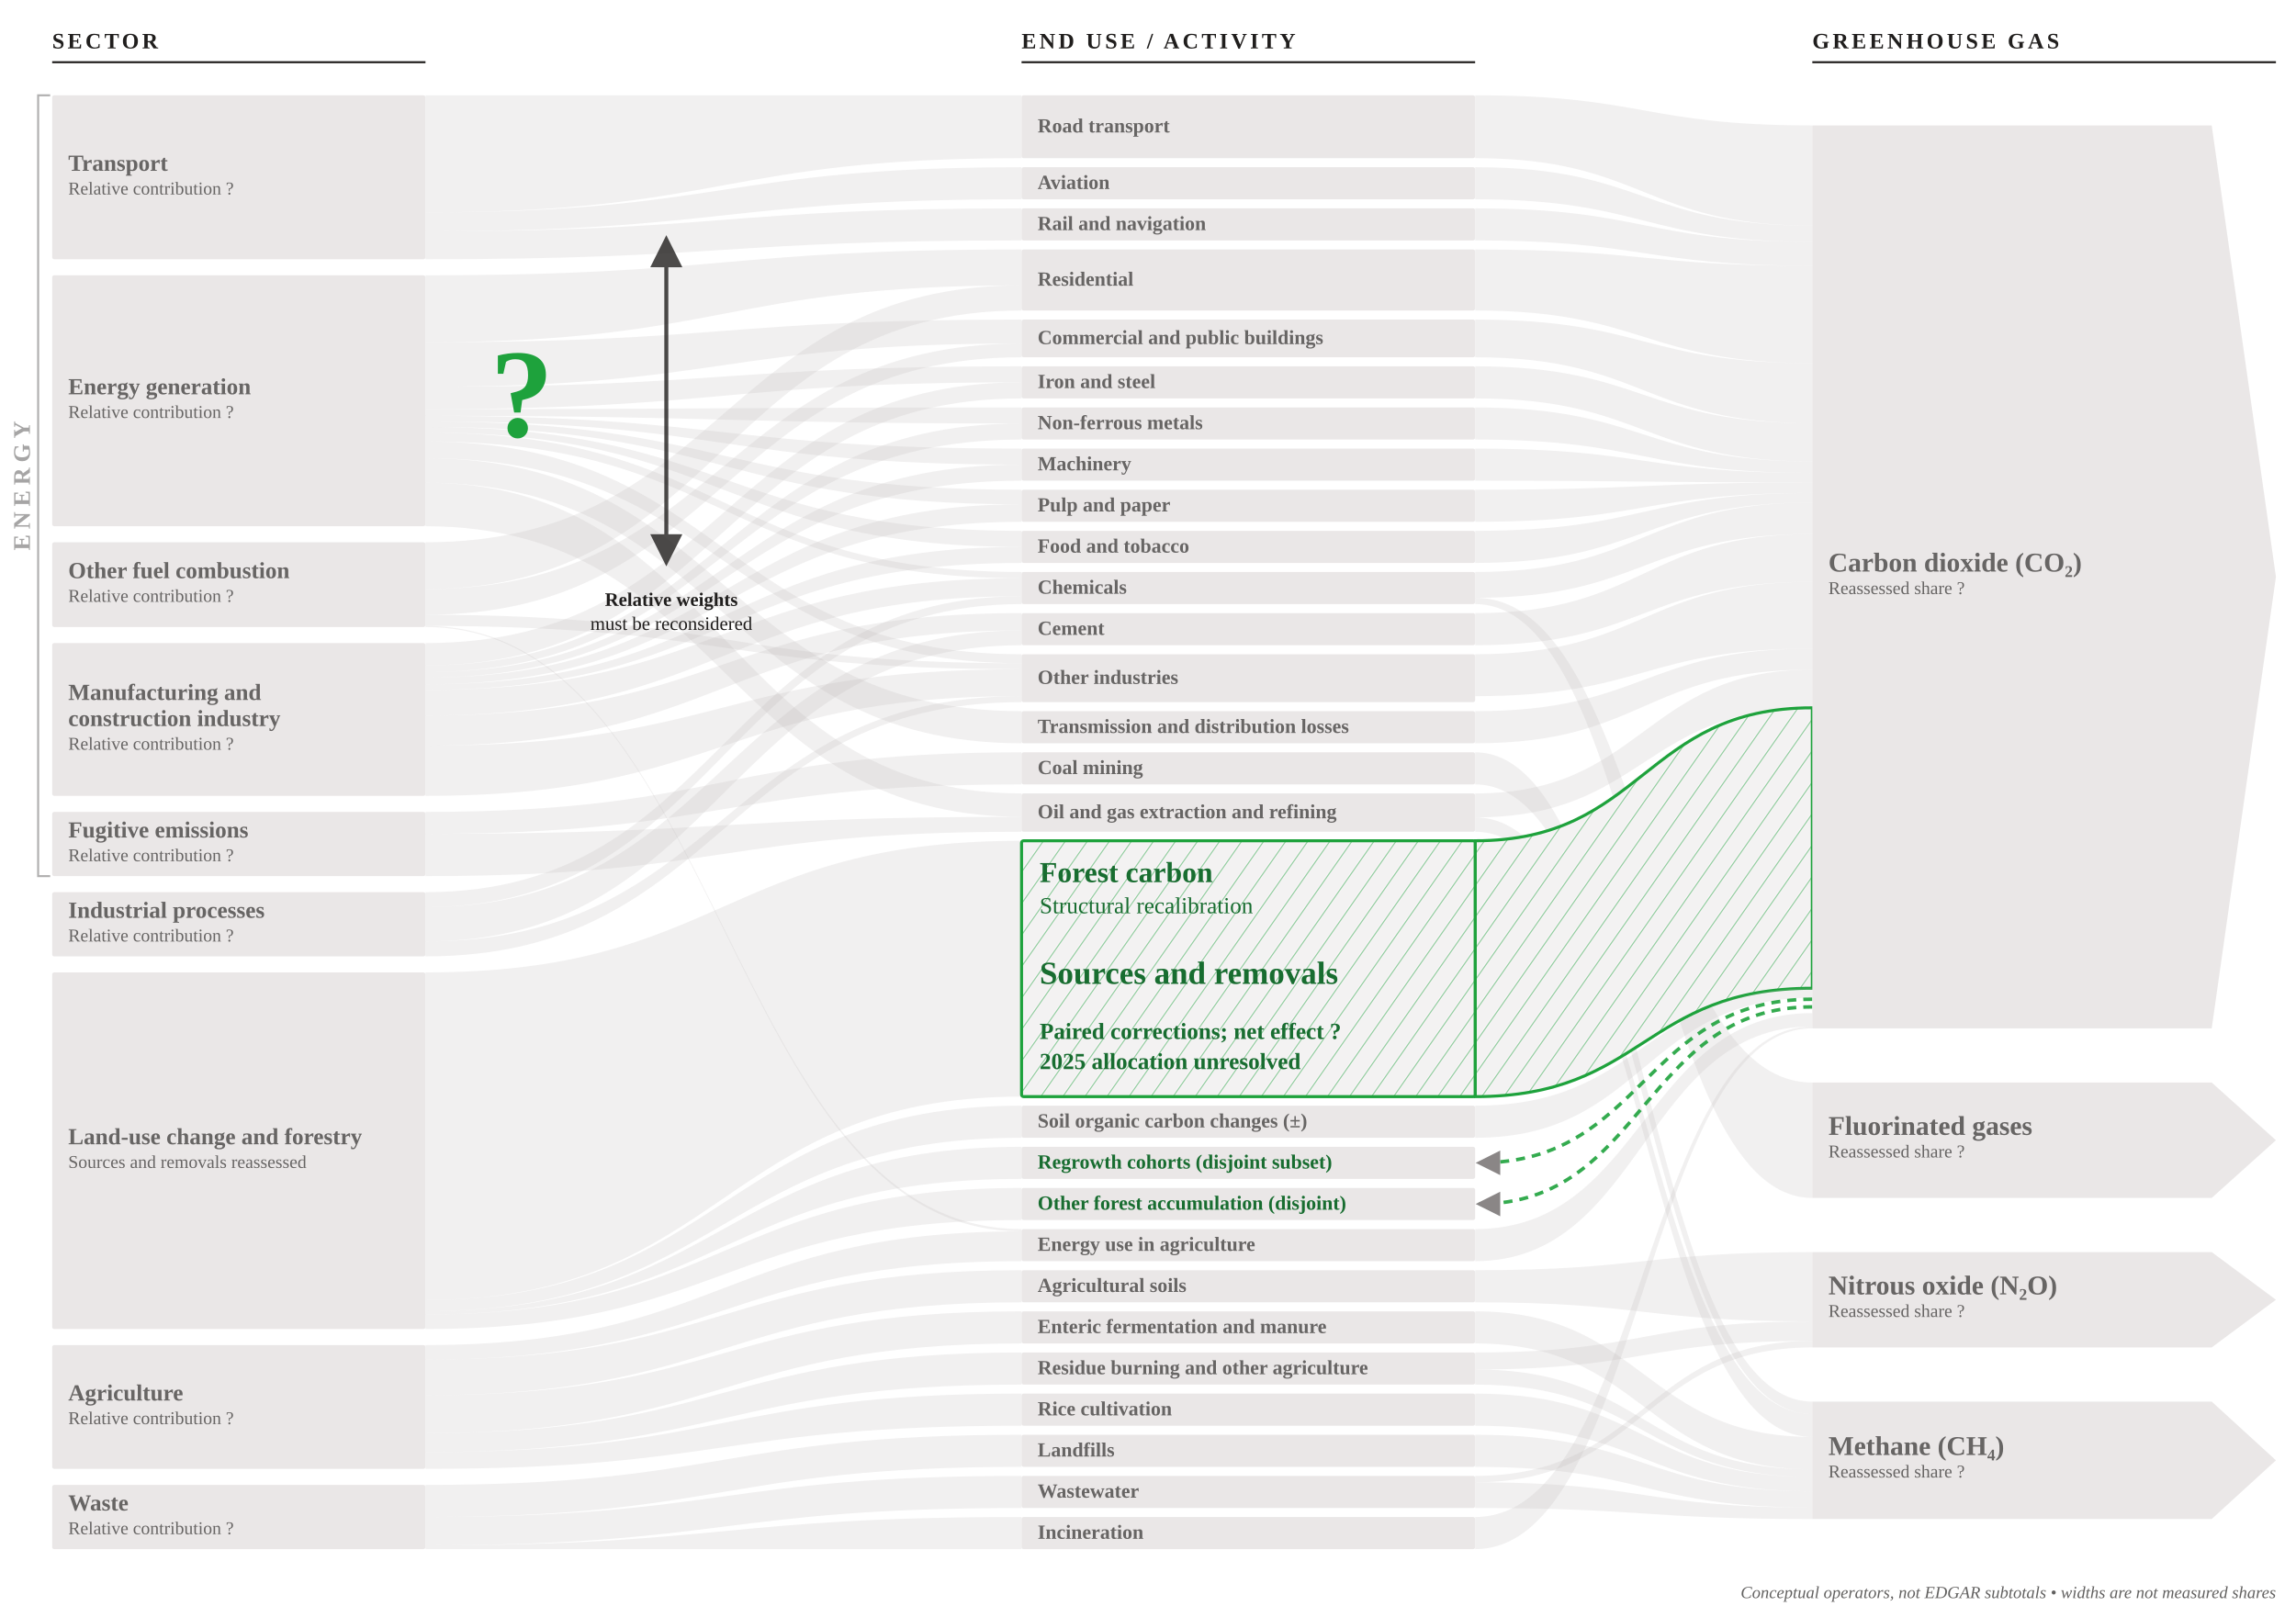
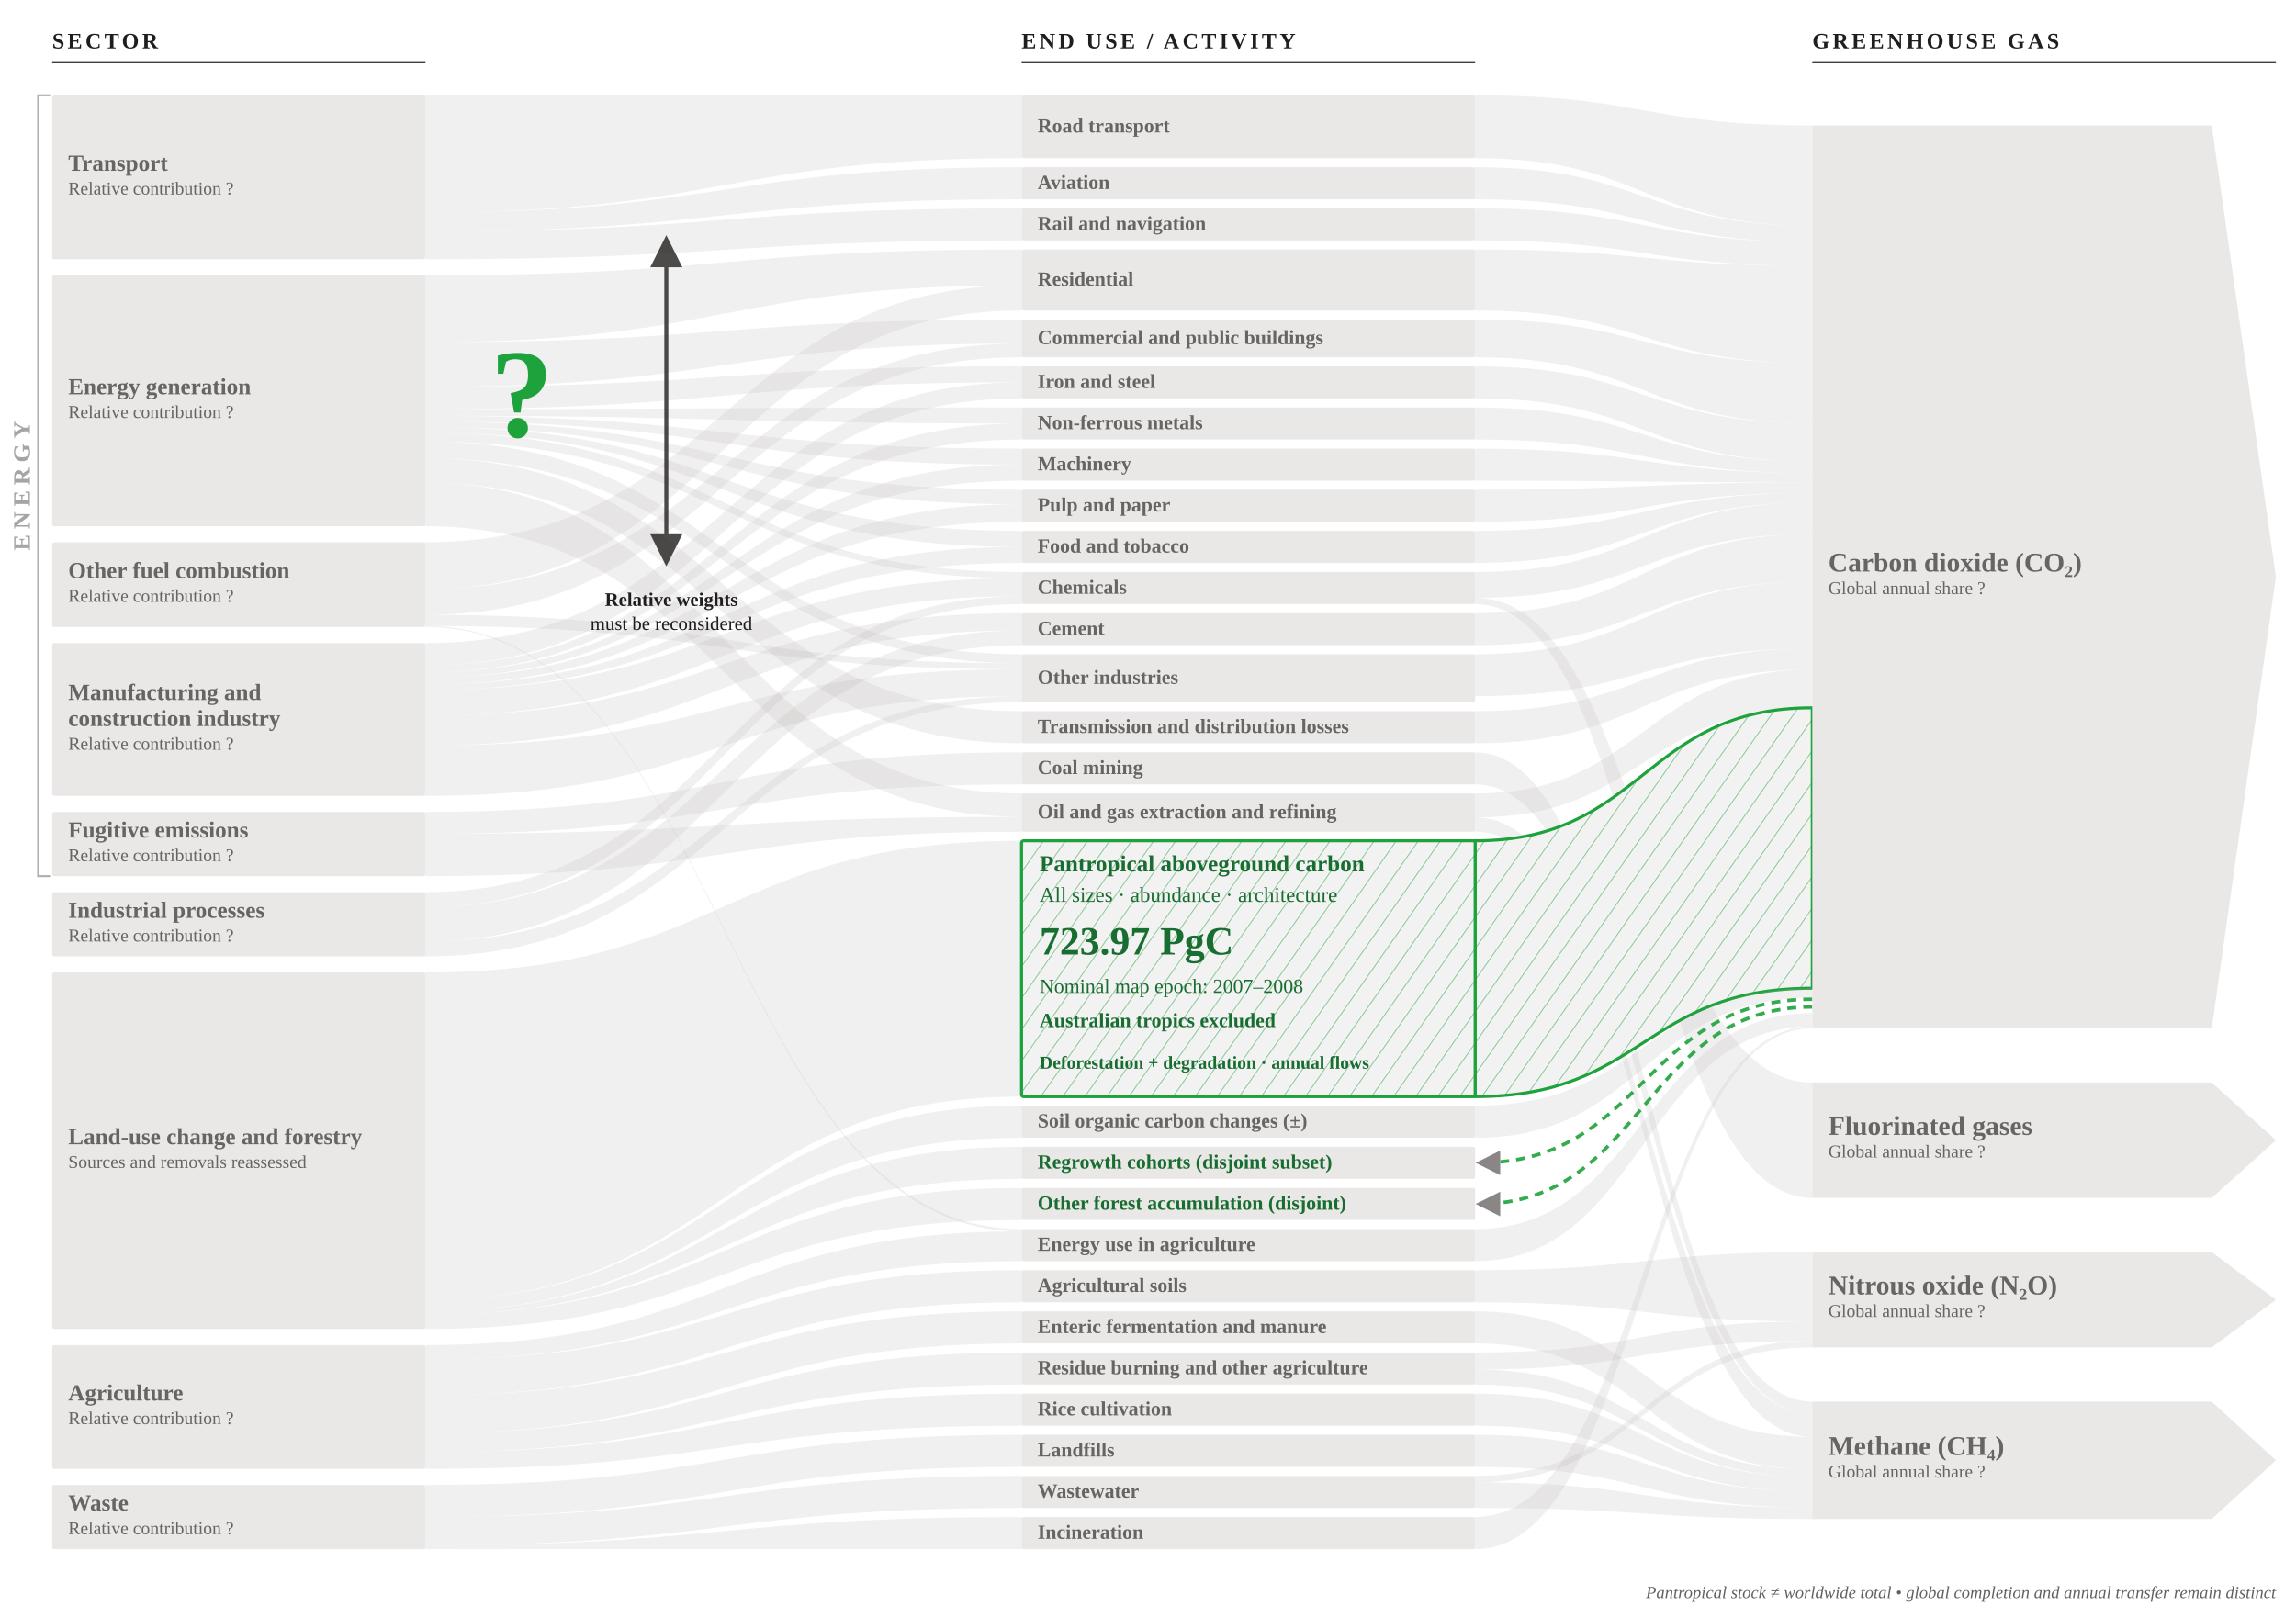
- <svg xmlns="http://www.w3.org/2000/svg" viewBox="0 0 2288 1600" width="100%" role="img" aria-labelledby="title-review desc-review" style="display:block;font-family:Source Serif 4,Georgia,Liberation Serif,serif">
+ <svg xmlns="http://www.w3.org/2000/svg" aria-labelledby="title-review desc-review" role="img" style="display:block;font-family:Source Serif 4,Georgia,Liberation Serif,serif" viewBox="0 0 2288 1600" width="100%">
  <defs>
-     <pattern id="unresolved-forest-hatch" patternUnits="userSpaceOnUse" width="18" height="18" patternTransform="rotate(35)">
-       <rect width="18" height="18" fill="#f3f2f2" />
-       <line x1="0" y1="0" x2="0" y2="18" stroke="#1ea23c" stroke-width="2" stroke-opacity=".45" />
+     <pattern height="18" id="unresolved-forest-hatch" patternTransform="rotate(35)" patternUnits="userSpaceOnUse" width="18">
+       <rect fill="#f3f2f2" height="18" width="18" />
+       <line stroke="#1ea23c" stroke-opacity=".45" stroke-width="2" x1="0" x2="0" y1="0" y2="18" />
    </pattern>
  </defs>
  <defs>
-     <marker id="arrow-review" markerWidth="8" markerHeight="8" refX="6" refY="4" orient="auto-start-reverse">
+     <marker id="arrow-review" markerHeight="8" markerWidth="8" orient="auto-start-reverse" refX="6" refY="4">
      <path d="M0,0 L8,4 L0,8 Z" fill="#201e1d" />
    </marker>
-     <marker id="sink-review" markerWidth="7" markerHeight="7" refX="6" refY="3.5" orient="auto">
+     <marker id="sink-review" markerHeight="7" markerWidth="7" orient="auto" refX="6" refY="3.5">
      <path d="M0,0 L7,3.5 L0,7 Z" fill="#7d7979" />
    </marker>
  </defs>
  <path d="M424,95.000 C721.0,95.000 721.0,95.000 1018,95.000 L1018,157.645 C721.0,157.645 721.0,211.707 424,211.707 Z" fill="#bab6b6" fill-opacity="0.2" />
  <path d="M424,211.707 C721.0,211.707 721.0,166.645 1018,166.645 L1018,198.645 C721.0,198.645 721.0,230.602 424,230.602 Z" fill="#bab6b6" fill-opacity="0.2" />
  <path d="M424,230.602 C721.0,230.602 721.0,207.645 1018,207.645 L1018,239.645 C721.0,239.645 721.0,258.390 424,258.390 Z" fill="#bab6b6" fill-opacity="0.2" />
  <path d="M424,274.390 C721.0,274.390 721.0,248.645 1018,248.645 L1018,284.442 C721.0,284.442 721.0,341.079 424,341.079 Z" fill="#bab6b6" fill-opacity="0.2" />
  <path d="M424,341.079 C721.0,341.079 721.0,318.500 1018,318.500 L1018,342.365 C721.0,342.365 721.0,385.539 424,385.539 Z" fill="#bab6b6" fill-opacity="0.2" />
  <path d="M424,385.539 C721.0,385.539 721.0,365.087 1018,365.087 L1018,381.087 C721.0,381.087 721.0,407.769 424,407.769 Z" fill="#bab6b6" fill-opacity="0.2" />
  <path d="M424,407.769 C721.0,407.769 721.0,406.087 1018,406.087 L1018,422.087 C721.0,422.087 721.0,414.438 424,414.438 Z" fill="#bab6b6" fill-opacity="0.2" />
  <path d="M424,414.438 C721.0,414.438 721.0,447.087 1018,447.087 L1018,463.087 C721.0,463.087 721.0,419.995 424,419.995 Z" fill="#bab6b6" fill-opacity="0.2" />
  <path d="M424,419.995 C721.0,419.995 721.0,488.087 1018,488.087 L1018,502.632 C721.0,502.632 721.0,425.553 424,425.553 Z" fill="#bab6b6" fill-opacity="0.2" />
  <path d="M424,425.553 C721.0,425.553 721.0,529.087 1018,529.087 L1018,545.087 C721.0,545.087 721.0,431.110 424,431.110 Z" fill="#bab6b6" fill-opacity="0.2" />
  <path d="M424,431.110 C721.0,431.110 721.0,570.087 1018,570.087 L1018,576.331 C721.0,576.331 721.0,440.002 424,440.002 Z" fill="#bab6b6" fill-opacity="0.2" />
  <path d="M424,440.002 C721.0,440.002 721.0,652.087 1018,652.087 L1018,661.036 C721.0,661.036 721.0,456.675 424,456.675 Z" fill="#bab6b6" fill-opacity="0.2" />
  <path d="M424,456.675 C721.0,456.675 721.0,708.816 1018,708.816 L1018,740.816 C721.0,740.816 721.0,481.127 424,481.127 Z" fill="#bab6b6" fill-opacity="0.2" />
  <path d="M424,481.127 C721.0,481.127 721.0,790.816 1018,790.816 L1018,814.085 C721.0,814.085 721.0,524.476 424,524.476 Z" fill="#bab6b6" fill-opacity="0.2" />
  <path d="M424,540.476 C721.0,540.476 721.0,284.442 1018,284.442 L1018,309.500 C721.0,309.500 721.0,587.159 424,587.159 Z" fill="#bab6b6" fill-opacity="0.2" />
  <path d="M424,587.159 C721.0,587.159 721.0,342.365 1018,342.365 L1018,356.087 C721.0,356.087 721.0,612.723 424,612.723 Z" fill="#bab6b6" fill-opacity="0.2" />
  <path d="M424,612.723 C721.0,612.723 721.0,661.036 1018,661.036 L1018,667.002 C721.0,667.002 721.0,623.838 424,623.838 Z" fill="#bab6b6" fill-opacity="0.2" />
  <path d="M424,623.838 C721.0,623.838 721.0,1225.000 1018,1225.000 L1018,1227.286 C721.0,1227.286 721.0,624.949 424,624.949 Z" fill="#bab6b6" fill-opacity="0.2" />
  <path d="M424,640.949 C721.0,640.949 721.0,381.087 1018,381.087 L1018,397.087 C721.0,397.087 721.0,663.179 424,663.179 Z" fill="#bab6b6" fill-opacity="0.2" />
  <path d="M424,663.179 C721.0,663.179 721.0,422.087 1018,422.087 L1018,438.087 C721.0,438.087 721.0,669.848 424,669.848 Z" fill="#bab6b6" fill-opacity="0.2" />
  <path d="M424,669.848 C721.0,669.848 721.0,463.087 1018,463.087 L1018,479.087 C721.0,479.087 721.0,675.406 424,675.406 Z" fill="#bab6b6" fill-opacity="0.2" />
  <path d="M424,675.406 C721.0,675.406 721.0,502.632 1018,502.632 L1018,520.087 C721.0,520.087 721.0,682.075 424,682.075 Z" fill="#bab6b6" fill-opacity="0.2" />
  <path d="M424,682.075 C721.0,682.075 721.0,545.087 1018,545.087 L1018,561.087 C721.0,561.087 721.0,687.632 424,687.632 Z" fill="#bab6b6" fill-opacity="0.2" />
  <path d="M424,687.632 C721.0,687.632 721.0,576.331 1018,576.331 L1018,594.282 C721.0,594.282 721.0,713.196 424,713.196 Z" fill="#bab6b6" fill-opacity="0.2" />
  <path d="M424,713.196 C721.0,713.196 721.0,611.087 1018,611.087 L1018,628.367 C721.0,628.367 721.0,743.207 424,743.207 Z" fill="#bab6b6" fill-opacity="0.2" />
  <path d="M424,743.207 C721.0,743.207 721.0,667.002 1018,667.002 L1018,693.850 C721.0,693.850 721.0,793.224 424,793.224 Z" fill="#bab6b6" fill-opacity="0.2" />
  <path d="M424,809.224 C721.0,809.224 721.0,749.816 1018,749.816 L1018,781.816 C721.0,781.816 721.0,831.119 424,831.119 Z" fill="#bab6b6" fill-opacity="0.2" />
  <path d="M424,831.119 C721.0,831.119 721.0,814.085 1018,814.085 L1018,829.000 C721.0,829.000 721.0,873.224 424,873.224 Z" fill="#bab6b6" fill-opacity="0.2" />
  <path d="M424,889.224 C721.0,889.224 721.0,594.282 1018,594.282 L1018,602.087 C721.0,602.087 721.0,904.108 424,904.108 Z" fill="#bab6b6" fill-opacity="0.2" />
  <path d="M424,904.108 C721.0,904.108 721.0,628.367 1018,628.367 L1018,643.087 C721.0,643.087 721.0,938.340 424,938.340 Z" fill="#bab6b6" fill-opacity="0.2" />
  <path d="M424,938.340 C721.0,938.340 721.0,693.850 1018,693.850 L1018,699.816 C721.0,699.816 721.0,953.224 424,953.224 Z" fill="#bab6b6" fill-opacity="0.2" />
  <path d="M424,969.224 C721.0,969.224 721.0,838.000 1018,838.000 L1018,1093.000 C721.0,1093.000 721.0,1295.725 424,1295.725 Z" fill="#bab6b6" fill-opacity="0.2" />
  <path d="M424,1295.725 C721.0,1295.725 721.0,1102.000 1018,1102.000 L1018,1134.000 C721.0,1134.000 721.0,1306.840 424,1306.840 Z" fill="#bab6b6" fill-opacity="0.2" />
  <path d="M424,1306.840 C721.0,1306.840 721.0,1143.000 1018,1143.000 L1018,1175.000 C721.0,1175.000 721.0,1310.175 424,1310.175 Z" fill="#bab6b6" fill-opacity="0.2" />
  <path d="M424,1310.175 C721.0,1310.175 721.0,1184.000 1018,1184.000 L1018,1216.000 C721.0,1216.000 721.0,1324.624 424,1324.624 Z" fill="#bab6b6" fill-opacity="0.2" />
  <path d="M424,1340.624 C721.0,1340.624 721.0,1227.286 1018,1227.286 L1018,1257.000 C721.0,1257.000 721.0,1355.074 424,1355.074 Z" fill="#bab6b6" fill-opacity="0.2" />
  <path d="M424,1355.074 C721.0,1355.074 721.0,1266.000 1018,1266.000 L1018,1298.000 C721.0,1298.000 721.0,1390.641 424,1390.641 Z" fill="#bab6b6" fill-opacity="0.2" />
  <path d="M424,1390.641 C721.0,1390.641 721.0,1307.000 1018,1307.000 L1018,1339.000 C721.0,1339.000 721.0,1428.432 424,1428.432 Z" fill="#bab6b6" fill-opacity="0.2" />
  <path d="M424,1428.432 C721.0,1428.432 721.0,1348.000 1018,1348.000 L1018,1380.000 C721.0,1380.000 721.0,1447.328 424,1447.328 Z" fill="#bab6b6" fill-opacity="0.2" />
  <path d="M424,1447.328 C721.0,1447.328 721.0,1389.000 1018,1389.000 L1018,1421.000 C721.0,1421.000 721.0,1464.000 424,1464.000 Z" fill="#bab6b6" fill-opacity="0.2" />
  <path d="M424,1480.000 C721.0,1480.000 721.0,1430.000 1018,1430.000 L1018,1462.000 C721.0,1462.000 721.0,1512.000 424,1512.000 Z" fill="#bab6b6" fill-opacity="0.2" />
  <path d="M424,1512.000 C721.0,1512.000 721.0,1471.000 1018,1471.000 L1018,1503.000 C721.0,1503.000 721.0,1540.235 424,1540.235 Z" fill="#bab6b6" fill-opacity="0.2" />
  <path d="M424,1540.235 C721.0,1540.235 721.0,1512.000 1018,1512.000 L1018,1544.000 C721.0,1544.000 721.0,1544.000 424,1544.000 Z" fill="#bab6b6" fill-opacity="0.2" />
  <path d="M1470,95.000 C1638.0,95.000 1638.0,125.000 1806,125.000 L1806,224.916 C1638.0,224.916 1638.0,157.645 1470,157.645 Z" fill="#bab6b6" fill-opacity="0.2" />
  <path d="M1470,166.645 C1638.0,166.645 1638.0,224.916 1806,224.916 L1806,241.093 C1638.0,241.093 1638.0,198.645 1470,198.645 Z" fill="#bab6b6" fill-opacity="0.2" />
  <path d="M1470,207.645 C1638.0,207.645 1638.0,241.093 1806,241.093 L1806,264.882 C1638.0,264.882 1638.0,239.645 1470,239.645 Z" fill="#bab6b6" fill-opacity="0.2" />
  <path d="M1470,248.645 C1638.0,248.645 1638.0,264.882 1806,264.882 L1806,361.943 C1638.0,361.943 1638.0,309.500 1470,309.500 Z" fill="#bab6b6" fill-opacity="0.2" />
  <path d="M1470,318.500 C1638.0,318.500 1638.0,361.943 1806,361.943 L1806,421.893 C1638.0,421.893 1638.0,356.087 1470,356.087 Z" fill="#bab6b6" fill-opacity="0.2" />
  <path d="M1470,365.087 C1638.0,365.087 1638.0,421.893 1806,421.893 L1806,459.956 C1638.0,459.956 1638.0,397.087 1470,397.087 Z" fill="#bab6b6" fill-opacity="0.2" />
  <path d="M1470,406.087 C1638.0,406.087 1638.0,459.956 1806,459.956 L1806,471.375 C1638.0,471.375 1638.0,438.087 1470,438.087 Z" fill="#bab6b6" fill-opacity="0.2" />
  <path d="M1470,447.087 C1638.0,447.087 1638.0,471.375 1806,471.375 L1806,480.891 C1638.0,480.891 1638.0,479.087 1470,479.087 Z" fill="#bab6b6" fill-opacity="0.2" />
  <path d="M1470,488.087 C1638.0,488.087 1638.0,480.891 1806,480.891 L1806,491.358 C1638.0,491.358 1638.0,520.087 1470,520.087 Z" fill="#bab6b6" fill-opacity="0.2" />
  <path d="M1470,529.087 C1638.0,529.087 1638.0,491.358 1806,491.358 L1806,500.874 C1638.0,500.874 1638.0,561.087 1470,561.087 Z" fill="#bab6b6" fill-opacity="0.2" />
  <path d="M1470,570.087 C1638.0,570.087 1638.0,500.874 1806,500.874 L1806,532.276 C1638.0,532.276 1638.0,595.843 1470,595.843 Z" fill="#bab6b6" fill-opacity="0.2" />
  <path d="M1470,595.843 C1638.0,595.843 1638.0,1078.956 1806,1078.956 L1806,1193.956 C1638.0,1193.956 1638.0,602.087 1470,602.087 Z" fill="#bab6b6" fill-opacity="0.2" />
  <path d="M1470,611.087 C1638.0,611.087 1638.0,532.276 1806,532.276 L1806,579.855 C1638.0,579.855 1638.0,643.087 1470,643.087 Z" fill="#bab6b6" fill-opacity="0.2" />
  <path d="M1470,652.087 C1638.0,652.087 1638.0,579.855 1806,579.855 L1806,646.465 C1638.0,646.465 1638.0,693.850 1470,693.850 Z" fill="#bab6b6" fill-opacity="0.2" />
  <path d="M1470,708.816 C1638.0,708.816 1638.0,646.465 1806,646.465 L1806,667.400 C1638.0,667.400 1638.0,740.816 1470,740.816 Z" fill="#bab6b6" fill-opacity="0.2" />
  <path d="M1470,749.816 C1638.0,749.816 1638.0,1396.956 1806,1396.956 L1806,1409.326 C1638.0,1409.326 1638.0,781.816 1470,781.816 Z" fill="#bab6b6" fill-opacity="0.2" />
  <path d="M1470,790.816 C1638.0,790.816 1638.0,667.400 1806,667.400 L1806,705.463 C1638.0,705.463 1638.0,814.681 1470,814.681 Z" fill="#bab6b6" fill-opacity="0.2" />
  <path d="M1470,814.681 C1638.0,814.681 1638.0,1409.326 1806,1409.326 L1806,1432.164 C1638.0,1432.164 1638.0,829.000 1470,829.000 Z" fill="#bab6b6" fill-opacity="0.2" />
  <path d="M1470,838.000 C1638.0,838.000 1638.0,705.463 1806,705.463 L1806,984.989 C1638.0,984.989 1638.0,1093.000 1470,1093.000 Z" fill="url(#unresolved-forest-hatch)" fill-opacity="1" stroke="#1ea23c" stroke-width="3" />
  <path d="M1470,1102.000 C1638.0,1102.000 1638.0,984.989 1806,984.989 L1806,994.505 C1638.0,994.505 1638.0,1134.000 1470,1134.000 Z" fill="#bab6b6" fill-opacity="0.2" />
-   <path d="M1806,995.933 C1638.0,995.933 1638.0,1159.000 1474,1159.000" fill="none" stroke="#1ea23c" stroke-width="3.5" stroke-dasharray="9 7" opacity=".9" marker-end="url(#sink-review)" />
-   <path d="M1806,1003.545 C1638.0,1003.545 1638.0,1200.000 1474,1200.000" fill="none" stroke="#1ea23c" stroke-width="3.5" stroke-dasharray="9 7" opacity=".9" marker-end="url(#sink-review)" />
+   <path d="M1806,995.933 C1638.0,995.933 1638.0,1159.000 1474,1159.000" fill="none" marker-end="url(#sink-review)" opacity=".9" stroke="#1ea23c" stroke-dasharray="9 7" stroke-width="3.5" />
+   <path d="M1806,1003.545 C1638.0,1003.545 1638.0,1200.000 1474,1200.000" fill="none" marker-end="url(#sink-review)" opacity=".9" stroke="#1ea23c" stroke-dasharray="9 7" stroke-width="3.5" />
  <path d="M1470,1225.000 C1638.0,1225.000 1638.0,1009.731 1806,1009.731 L1806,1023.053 C1638.0,1023.053 1638.0,1257.000 1470,1257.000 Z" fill="#bab6b6" fill-opacity="0.2" />
  <path d="M1470,1266.000 C1638.0,1266.000 1638.0,1247.956 1806,1247.956 L1806,1317.047 C1638.0,1317.047 1638.0,1298.000 1470,1298.000 Z" fill="#bab6b6" fill-opacity="0.2" />
  <path d="M1470,1307.000 C1638.0,1307.000 1638.0,1432.164 1806,1432.164 L1806,1464.518 C1638.0,1464.518 1638.0,1339.000 1470,1339.000 Z" fill="#bab6b6" fill-opacity="0.2" />
  <path d="M1470,1348.000 C1638.0,1348.000 1638.0,1317.047 1806,1317.047 L1806,1336.479 C1638.0,1336.479 1638.0,1364.941 1470,1364.941 Z" fill="#bab6b6" fill-opacity="0.2" />
  <path d="M1470,1364.941 C1638.0,1364.941 1638.0,1464.518 1806,1464.518 L1806,1472.131 C1638.0,1472.131 1638.0,1380.000 1470,1380.000 Z" fill="#bab6b6" fill-opacity="0.2" />
  <path d="M1470,1389.000 C1638.0,1389.000 1638.0,1472.131 1806,1472.131 L1806,1486.404 C1638.0,1486.404 1638.0,1421.000 1470,1421.000 Z" fill="#bab6b6" fill-opacity="0.2" />
  <path d="M1470,1430.000 C1638.0,1430.000 1638.0,1486.404 1806,1486.404 L1806,1502.581 C1638.0,1502.581 1638.0,1462.000 1470,1462.000 Z" fill="#bab6b6" fill-opacity="0.2" />
  <path d="M1470,1471.000 C1638.0,1471.000 1638.0,1336.479 1806,1336.479 L1806,1342.956 C1638.0,1342.956 1638.0,1477.400 1470,1477.400 Z" fill="#bab6b6" fill-opacity="0.2" />
  <path d="M1470,1477.400 C1638.0,1477.400 1638.0,1502.581 1806,1502.581 L1806,1514.000 C1638.0,1514.000 1638.0,1503.000 1470,1503.000 Z" fill="#bab6b6" fill-opacity="0.2" />
  <path d="M1470,1512.000 C1638.0,1512.000 1638.0,1023.053 1806,1023.053 L1806,1024.956 C1638.0,1024.956 1638.0,1544.000 1470,1544.000 Z" fill="#bab6b6" fill-opacity="0.2" />
-   <rect x="52" y="95" width="372" height="163.39" fill="#eae7e7" rx="2" />
-   <text x="68" y="163.695" fill="#201e1d" font-size="23" font-weight="600" text-anchor="start" opacity="0.65" dominant-baseline="middle">Transport</text>
-   <text x="68" y="189.695" fill="#201e1d" font-size="18" font-weight="400" text-anchor="start" opacity="0.65" dominant-baseline="middle">Relative contribution ?</text>
-   <rect x="52" y="274.39" width="372" height="250.086" fill="#eae7e7" rx="2" />
-   <text x="68" y="386.433" fill="#201e1d" font-size="23" font-weight="600" text-anchor="start" opacity="0.65" dominant-baseline="middle">Energy generation</text>
-   <text x="68" y="412.433" fill="#201e1d" font-size="18" font-weight="400" text-anchor="start" opacity="0.65" dominant-baseline="middle">Relative contribution ?</text>
-   <rect x="52" y="540.476" width="372" height="84.474" fill="#eae7e7" rx="2" />
-   <text x="68" y="569.713" fill="#201e1d" font-size="23" font-weight="600" text-anchor="start" opacity="0.65" dominant-baseline="middle">Other fuel combustion</text>
-   <text x="68" y="595.713" fill="#201e1d" font-size="18" font-weight="400" text-anchor="start" opacity="0.65" dominant-baseline="middle">Relative contribution ?</text>
-   <rect x="52" y="640.949" width="372" height="152.275" fill="#eae7e7" rx="2" />
-   <text x="68" y="691.087" fill="#201e1d" font-size="23" font-weight="600" text-anchor="start" opacity="0.65" dominant-baseline="middle">Manufacturing and</text>
-   <text x="68" y="717.087" fill="#201e1d" font-size="23" font-weight="600" text-anchor="start" opacity="0.65" dominant-baseline="middle">construction industry</text>
-   <text x="68" y="743.087" fill="#201e1d" font-size="18" font-weight="400" text-anchor="start" opacity="0.65" dominant-baseline="middle">Relative contribution ?</text>
-   <rect x="52" y="809.224" width="372" height="64" fill="#eae7e7" rx="2" />
-   <text x="68" y="828.224" fill="#201e1d" font-size="23" font-weight="600" text-anchor="start" opacity="0.65" dominant-baseline="middle">Fugitive emissions</text>
-   <text x="68" y="854.224" fill="#201e1d" font-size="18" font-weight="400" text-anchor="start" opacity="0.65" dominant-baseline="middle">Relative contribution ?</text>
-   <rect x="52" y="889.224" width="372" height="64" fill="#eae7e7" rx="2" />
-   <text x="68" y="908.224" fill="#201e1d" font-size="23" font-weight="600" text-anchor="start" opacity="0.65" dominant-baseline="middle">Industrial processes</text>
-   <text x="68" y="934.224" fill="#201e1d" font-size="18" font-weight="400" text-anchor="start" opacity="0.65" dominant-baseline="middle">Relative contribution ?</text>
-   <rect x="52" y="969.224" width="372" height="355.4" fill="#eae7e7" rx="2" />
-   <text x="68" y="1133.924" fill="#201e1d" font-size="23" font-weight="600" text-anchor="start" opacity="0.65" dominant-baseline="middle">Land-use change and forestry</text>
-   <text x="68" y="1159.924" fill="#201e1d" font-size="18" font-weight="400" text-anchor="start" opacity="0.65" dominant-baseline="middle">Sources and removals reassessed</text>
-   <rect x="52" y="1340.624" width="372" height="123.376" fill="#eae7e7" rx="2" />
-   <text x="68" y="1389.312" fill="#201e1d" font-size="23" font-weight="600" text-anchor="start" opacity="0.65" dominant-baseline="middle">Agriculture</text>
-   <text x="68" y="1415.312" fill="#201e1d" font-size="18" font-weight="400" text-anchor="start" opacity="0.65" dominant-baseline="middle">Relative contribution ?</text>
-   <rect x="52" y="1480.0" width="372" height="64" fill="#eae7e7" rx="2" />
-   <text x="68" y="1499.0" fill="#201e1d" font-size="23" font-weight="600" text-anchor="start" opacity="0.65" dominant-baseline="middle">Waste</text>
-   <text x="68" y="1525.0" fill="#201e1d" font-size="18" font-weight="400" text-anchor="start" opacity="0.65" dominant-baseline="middle">Relative contribution ?</text>
-   <rect x="1018" y="95" width="452" height="62.645" fill="#eae7e7" rx="2" />
-   <text x="1034" y="126.322" fill="#201e1d" font-size="20" font-weight="600" text-anchor="start" opacity="0.65" dominant-baseline="middle">Road transport</text>
-   <rect x="1018" y="166.645" width="452" height="32" fill="#eae7e7" rx="2" />
-   <text x="1034" y="182.645" fill="#201e1d" font-size="20" font-weight="600" text-anchor="start" opacity="0.65" dominant-baseline="middle">Aviation</text>
-   <rect x="1018" y="207.645" width="452" height="32" fill="#eae7e7" rx="2" />
-   <text x="1034" y="223.645" fill="#201e1d" font-size="20" font-weight="600" text-anchor="start" opacity="0.65" dominant-baseline="middle">Rail and navigation</text>
-   <rect x="1018" y="248.645" width="452" height="60.855" fill="#eae7e7" rx="2" />
-   <text x="1034" y="279.072" fill="#201e1d" font-size="20" font-weight="600" text-anchor="start" opacity="0.65" dominant-baseline="middle">Residential</text>
-   <rect x="1018" y="318.5" width="452" height="37.587" fill="#eae7e7" rx="2" />
-   <text x="1034" y="337.293" fill="#201e1d" font-size="20" font-weight="600" text-anchor="start" opacity="0.65" dominant-baseline="middle">Commercial and public buildings</text>
-   <rect x="1018" y="365.087" width="452" height="32" fill="#eae7e7" rx="2" />
-   <text x="1034" y="381.087" fill="#201e1d" font-size="20" font-weight="600" text-anchor="start" opacity="0.65" dominant-baseline="middle">Iron and steel</text>
-   <rect x="1018" y="406.087" width="452" height="32" fill="#eae7e7" rx="2" />
-   <text x="1034" y="422.087" fill="#201e1d" font-size="20" font-weight="600" text-anchor="start" opacity="0.65" dominant-baseline="middle">Non-ferrous metals</text>
-   <rect x="1018" y="447.087" width="452" height="32" fill="#eae7e7" rx="2" />
-   <text x="1034" y="463.087" fill="#201e1d" font-size="20" font-weight="600" text-anchor="start" opacity="0.65" dominant-baseline="middle">Machinery</text>
-   <rect x="1018" y="488.087" width="452" height="32" fill="#eae7e7" rx="2" />
-   <text x="1034" y="504.087" fill="#201e1d" font-size="20" font-weight="600" text-anchor="start" opacity="0.65" dominant-baseline="middle">Pulp and paper</text>
-   <rect x="1018" y="529.087" width="452" height="32" fill="#eae7e7" rx="2" />
-   <text x="1034" y="545.087" fill="#201e1d" font-size="20" font-weight="600" text-anchor="start" opacity="0.65" dominant-baseline="middle">Food and tobacco</text>
-   <rect x="1018" y="570.087" width="452" height="32" fill="#eae7e7" rx="2" />
-   <text x="1034" y="586.087" fill="#201e1d" font-size="20" font-weight="600" text-anchor="start" opacity="0.65" dominant-baseline="middle">Chemicals</text>
-   <rect x="1018" y="611.087" width="452" height="32" fill="#eae7e7" rx="2" />
-   <text x="1034" y="627.087" fill="#201e1d" font-size="20" font-weight="600" text-anchor="start" opacity="0.65" dominant-baseline="middle">Cement</text>
-   <rect x="1018" y="652.087" width="452" height="47.729" fill="#eae7e7" rx="2" />
-   <text x="1034" y="675.952" fill="#201e1d" font-size="20" font-weight="600" text-anchor="start" opacity="0.65" dominant-baseline="middle">Other industries</text>
-   <rect x="1018" y="708.816" width="452" height="32" fill="#eae7e7" rx="2" />
-   <text x="1034" y="724.816" fill="#201e1d" font-size="20" font-weight="600" text-anchor="start" opacity="0.65" dominant-baseline="middle">Transmission and distribution losses</text>
-   <rect x="1018" y="749.816" width="452" height="32" fill="#eae7e7" rx="2" />
-   <text x="1034" y="765.816" fill="#201e1d" font-size="20" font-weight="600" text-anchor="start" opacity="0.65" dominant-baseline="middle">Coal mining</text>
-   <rect x="1018" y="790.816" width="452" height="38.184" fill="#eae7e7" rx="2" />
-   <text x="1034" y="809.908" fill="#201e1d" font-size="20" font-weight="600" text-anchor="start" opacity="0.65" dominant-baseline="middle">Oil and gas extraction and refining</text>
-   <rect x="1018" y="838.0" width="452" height="255" fill="url(#unresolved-forest-hatch)" rx="2" stroke="#1ea23c" stroke-width="3" fill-opacity="1" />
-   <text x="1036" y="871.0" fill="#186D30" font-size="29" font-weight="600" text-anchor="start" opacity="1" dominant-baseline="middle">Forest carbon</text>
-   <text x="1036" y="905.0" fill="#186D30" font-size="23" font-weight="400" text-anchor="start" opacity="1" dominant-baseline="middle">Structural recalibration</text>
-   <text x="1036" y="971.5" fill="#186D30" font-size="32" font-weight="600" text-anchor="start" opacity="1" dominant-baseline="middle">Sources and removals</text>
-   <text x="1036" y="1029.0" fill="#186D30" font-size="23" font-weight="600" text-anchor="start" opacity="1" dominant-baseline="middle">Paired corrections; net effect ?</text>
-   <text x="1036" y="1059.0" fill="#186D30" font-size="23" font-weight="600" text-anchor="start" opacity="1" dominant-baseline="middle">2025 allocation unresolved</text>
-   <rect x="1018" y="1102.0" width="452" height="32" fill="#eae7e7" rx="2" />
-   <text x="1034" y="1118.0" fill="#201e1d" font-size="20" font-weight="600" text-anchor="start" opacity="0.65" dominant-baseline="middle">Soil organic carbon changes (±)</text>
-   <rect x="1018" y="1143.0" width="452" height="32" fill="#eae7e7" rx="2" />
-   <text x="1034" y="1159.0" fill="#186D30" font-size="20" font-weight="600" text-anchor="start" opacity="1" dominant-baseline="middle">Regrowth cohorts (disjoint subset)</text>
-   <rect x="1018" y="1184.0" width="452" height="32" fill="#eae7e7" rx="2" />
-   <text x="1034" y="1200.0" fill="#186D30" font-size="20" font-weight="600" text-anchor="start" opacity="1" dominant-baseline="middle">Other forest accumulation (disjoint)</text>
-   <rect x="1018" y="1225.0" width="452" height="32" fill="#eae7e7" rx="2" />
-   <text x="1034" y="1241.0" fill="#201e1d" font-size="20" font-weight="600" text-anchor="start" opacity="0.65" dominant-baseline="middle">Energy use in agriculture</text>
-   <rect x="1018" y="1266.0" width="452" height="32" fill="#eae7e7" rx="2" />
-   <text x="1034" y="1282.0" fill="#201e1d" font-size="20" font-weight="600" text-anchor="start" opacity="0.65" dominant-baseline="middle">Agricultural soils</text>
-   <rect x="1018" y="1307.0" width="452" height="32" fill="#eae7e7" rx="2" />
-   <text x="1034" y="1323.0" fill="#201e1d" font-size="20" font-weight="600" text-anchor="start" opacity="0.65" dominant-baseline="middle">Enteric fermentation and manure</text>
-   <rect x="1018" y="1348.0" width="452" height="32" fill="#eae7e7" rx="2" />
-   <text x="1034" y="1364.0" fill="#201e1d" font-size="20" font-weight="600" text-anchor="start" opacity="0.65" dominant-baseline="middle">Residue burning and other agriculture</text>
-   <rect x="1018" y="1389.0" width="452" height="32" fill="#eae7e7" rx="2" />
-   <text x="1034" y="1405.0" fill="#201e1d" font-size="20" font-weight="600" text-anchor="start" opacity="0.65" dominant-baseline="middle">Rice cultivation</text>
-   <rect x="1018" y="1430.0" width="452" height="32" fill="#eae7e7" rx="2" />
-   <text x="1034" y="1446.0" fill="#201e1d" font-size="20" font-weight="600" text-anchor="start" opacity="0.65" dominant-baseline="middle">Landfills</text>
-   <rect x="1018" y="1471.0" width="452" height="32" fill="#eae7e7" rx="2" />
-   <text x="1034" y="1487.0" fill="#201e1d" font-size="20" font-weight="600" text-anchor="start" opacity="0.65" dominant-baseline="middle">Wastewater</text>
-   <rect x="1018" y="1512.0" width="452" height="32" fill="#eae7e7" rx="2" />
-   <text x="1034" y="1528.0" fill="#201e1d" font-size="20" font-weight="600" text-anchor="start" opacity="0.65" dominant-baseline="middle">Incineration</text>
+   <rect fill="#eae7e7" height="163.39" rx="2" width="372" x="52" y="95" />
+   <text dominant-baseline="middle" fill="#201e1d" font-size="23" font-weight="600" opacity="0.65" text-anchor="start" x="68" y="163.695">Transport</text>
+   <text dominant-baseline="middle" fill="#201e1d" font-size="18" font-weight="400" opacity="0.65" text-anchor="start" x="68" y="189.695">Relative contribution ?</text>
+   <rect fill="#eae7e7" height="250.086" rx="2" width="372" x="52" y="274.39" />
+   <text dominant-baseline="middle" fill="#201e1d" font-size="23" font-weight="600" opacity="0.65" text-anchor="start" x="68" y="386.433">Energy generation</text>
+   <text dominant-baseline="middle" fill="#201e1d" font-size="18" font-weight="400" opacity="0.65" text-anchor="start" x="68" y="412.433">Relative contribution ?</text>
+   <rect fill="#eae7e7" height="84.474" rx="2" width="372" x="52" y="540.476" />
+   <text dominant-baseline="middle" fill="#201e1d" font-size="23" font-weight="600" opacity="0.65" text-anchor="start" x="68" y="569.713">Other fuel combustion</text>
+   <text dominant-baseline="middle" fill="#201e1d" font-size="18" font-weight="400" opacity="0.65" text-anchor="start" x="68" y="595.713">Relative contribution ?</text>
+   <rect fill="#eae7e7" height="152.275" rx="2" width="372" x="52" y="640.949" />
+   <text dominant-baseline="middle" fill="#201e1d" font-size="23" font-weight="600" opacity="0.65" text-anchor="start" x="68" y="691.087">Manufacturing and</text>
+   <text dominant-baseline="middle" fill="#201e1d" font-size="23" font-weight="600" opacity="0.65" text-anchor="start" x="68" y="717.087">construction industry</text>
+   <text dominant-baseline="middle" fill="#201e1d" font-size="18" font-weight="400" opacity="0.65" text-anchor="start" x="68" y="743.087">Relative contribution ?</text>
+   <rect fill="#eae7e7" height="64" rx="2" width="372" x="52" y="809.224" />
+   <text dominant-baseline="middle" fill="#201e1d" font-size="23" font-weight="600" opacity="0.65" text-anchor="start" x="68" y="828.224">Fugitive emissions</text>
+   <text dominant-baseline="middle" fill="#201e1d" font-size="18" font-weight="400" opacity="0.65" text-anchor="start" x="68" y="854.224">Relative contribution ?</text>
+   <rect fill="#eae7e7" height="64" rx="2" width="372" x="52" y="889.224" />
+   <text dominant-baseline="middle" fill="#201e1d" font-size="23" font-weight="600" opacity="0.65" text-anchor="start" x="68" y="908.224">Industrial processes</text>
+   <text dominant-baseline="middle" fill="#201e1d" font-size="18" font-weight="400" opacity="0.65" text-anchor="start" x="68" y="934.224">Relative contribution ?</text>
+   <rect fill="#eae7e7" height="355.4" rx="2" width="372" x="52" y="969.224" />
+   <text dominant-baseline="middle" fill="#201e1d" font-size="23" font-weight="600" opacity="0.65" text-anchor="start" x="68" y="1133.924">Land-use change and forestry</text>
+   <text dominant-baseline="middle" fill="#201e1d" font-size="18" font-weight="400" opacity="0.65" text-anchor="start" x="68" y="1159.924">Sources and removals reassessed</text>
+   <rect fill="#eae7e7" height="123.376" rx="2" width="372" x="52" y="1340.624" />
+   <text dominant-baseline="middle" fill="#201e1d" font-size="23" font-weight="600" opacity="0.65" text-anchor="start" x="68" y="1389.312">Agriculture</text>
+   <text dominant-baseline="middle" fill="#201e1d" font-size="18" font-weight="400" opacity="0.65" text-anchor="start" x="68" y="1415.312">Relative contribution ?</text>
+   <rect fill="#eae7e7" height="64" rx="2" width="372" x="52" y="1480.0" />
+   <text dominant-baseline="middle" fill="#201e1d" font-size="23" font-weight="600" opacity="0.65" text-anchor="start" x="68" y="1499.0">Waste</text>
+   <text dominant-baseline="middle" fill="#201e1d" font-size="18" font-weight="400" opacity="0.65" text-anchor="start" x="68" y="1525.0">Relative contribution ?</text>
+   <rect fill="#eae7e7" height="62.645" rx="2" width="452" x="1018" y="95" />
+   <text dominant-baseline="middle" fill="#201e1d" font-size="20" font-weight="600" opacity="0.65" text-anchor="start" x="1034" y="126.322">Road transport</text>
+   <rect fill="#eae7e7" height="32" rx="2" width="452" x="1018" y="166.645" />
+   <text dominant-baseline="middle" fill="#201e1d" font-size="20" font-weight="600" opacity="0.65" text-anchor="start" x="1034" y="182.645">Aviation</text>
+   <rect fill="#eae7e7" height="32" rx="2" width="452" x="1018" y="207.645" />
+   <text dominant-baseline="middle" fill="#201e1d" font-size="20" font-weight="600" opacity="0.65" text-anchor="start" x="1034" y="223.645">Rail and navigation</text>
+   <rect fill="#eae7e7" height="60.855" rx="2" width="452" x="1018" y="248.645" />
+   <text dominant-baseline="middle" fill="#201e1d" font-size="20" font-weight="600" opacity="0.65" text-anchor="start" x="1034" y="279.072">Residential</text>
+   <rect fill="#eae7e7" height="37.587" rx="2" width="452" x="1018" y="318.5" />
+   <text dominant-baseline="middle" fill="#201e1d" font-size="20" font-weight="600" opacity="0.65" text-anchor="start" x="1034" y="337.293">Commercial and public buildings</text>
+   <rect fill="#eae7e7" height="32" rx="2" width="452" x="1018" y="365.087" />
+   <text dominant-baseline="middle" fill="#201e1d" font-size="20" font-weight="600" opacity="0.65" text-anchor="start" x="1034" y="381.087">Iron and steel</text>
+   <rect fill="#eae7e7" height="32" rx="2" width="452" x="1018" y="406.087" />
+   <text dominant-baseline="middle" fill="#201e1d" font-size="20" font-weight="600" opacity="0.65" text-anchor="start" x="1034" y="422.087">Non-ferrous metals</text>
+   <rect fill="#eae7e7" height="32" rx="2" width="452" x="1018" y="447.087" />
+   <text dominant-baseline="middle" fill="#201e1d" font-size="20" font-weight="600" opacity="0.65" text-anchor="start" x="1034" y="463.087">Machinery</text>
+   <rect fill="#eae7e7" height="32" rx="2" width="452" x="1018" y="488.087" />
+   <text dominant-baseline="middle" fill="#201e1d" font-size="20" font-weight="600" opacity="0.65" text-anchor="start" x="1034" y="504.087">Pulp and paper</text>
+   <rect fill="#eae7e7" height="32" rx="2" width="452" x="1018" y="529.087" />
+   <text dominant-baseline="middle" fill="#201e1d" font-size="20" font-weight="600" opacity="0.65" text-anchor="start" x="1034" y="545.087">Food and tobacco</text>
+   <rect fill="#eae7e7" height="32" rx="2" width="452" x="1018" y="570.087" />
+   <text dominant-baseline="middle" fill="#201e1d" font-size="20" font-weight="600" opacity="0.65" text-anchor="start" x="1034" y="586.087">Chemicals</text>
+   <rect fill="#eae7e7" height="32" rx="2" width="452" x="1018" y="611.087" />
+   <text dominant-baseline="middle" fill="#201e1d" font-size="20" font-weight="600" opacity="0.65" text-anchor="start" x="1034" y="627.087">Cement</text>
+   <rect fill="#eae7e7" height="47.729" rx="2" width="452" x="1018" y="652.087" />
+   <text dominant-baseline="middle" fill="#201e1d" font-size="20" font-weight="600" opacity="0.65" text-anchor="start" x="1034" y="675.952">Other industries</text>
+   <rect fill="#eae7e7" height="32" rx="2" width="452" x="1018" y="708.816" />
+   <text dominant-baseline="middle" fill="#201e1d" font-size="20" font-weight="600" opacity="0.65" text-anchor="start" x="1034" y="724.816">Transmission and distribution losses</text>
+   <rect fill="#eae7e7" height="32" rx="2" width="452" x="1018" y="749.816" />
+   <text dominant-baseline="middle" fill="#201e1d" font-size="20" font-weight="600" opacity="0.65" text-anchor="start" x="1034" y="765.816">Coal mining</text>
+   <rect fill="#eae7e7" height="38.184" rx="2" width="452" x="1018" y="790.816" />
+   <text dominant-baseline="middle" fill="#201e1d" font-size="20" font-weight="600" opacity="0.65" text-anchor="start" x="1034" y="809.908">Oil and gas extraction and refining</text>
+   <rect fill="url(#unresolved-forest-hatch)" fill-opacity="1" height="255" rx="2" stroke="#1ea23c" stroke-width="3" width="452" x="1018" y="838.0" />
+   <text dominant-baseline="middle" fill="#186D30" font-size="23" font-weight="600" opacity="1" text-anchor="start" x="1036" y="862">Pantropical aboveground carbon</text>
+   <text dominant-baseline="middle" fill="#186D30" font-size="21" font-weight="400" opacity="1" text-anchor="start" x="1036" y="894">All sizes · abundance · architecture</text>
+   <text dominant-baseline="middle" fill="#186D30" font-size="40" font-weight="600" opacity="1" text-anchor="start" x="1036" y="940">723.97 PgC</text>
+   <text dominant-baseline="middle" fill="#186D30" font-size="20" font-weight="400" opacity="1" text-anchor="start" x="1036" y="985">Nominal map epoch: 2007–2008</text>
+   <text dominant-baseline="middle" fill="#186D30" font-size="20" font-weight="600" opacity="1" text-anchor="start" x="1036" y="1018">Australian tropics excluded</text>
+   <rect fill="#eae7e7" height="32" rx="2" width="452" x="1018" y="1102.0" />
+   <text dominant-baseline="middle" fill="#201e1d" font-size="20" font-weight="600" opacity="0.65" text-anchor="start" x="1034" y="1118.0">Soil organic carbon changes (±)</text>
+   <rect fill="#eae7e7" height="32" rx="2" width="452" x="1018" y="1143.0" />
+   <text dominant-baseline="middle" fill="#186D30" font-size="20" font-weight="600" opacity="1" text-anchor="start" x="1034" y="1159.0">Regrowth cohorts (disjoint subset)</text>
+   <rect fill="#eae7e7" height="32" rx="2" width="452" x="1018" y="1184.0" />
+   <text dominant-baseline="middle" fill="#186D30" font-size="20" font-weight="600" opacity="1" text-anchor="start" x="1034" y="1200.0">Other forest accumulation (disjoint)</text>
+   <rect fill="#eae7e7" height="32" rx="2" width="452" x="1018" y="1225.0" />
+   <text dominant-baseline="middle" fill="#201e1d" font-size="20" font-weight="600" opacity="0.65" text-anchor="start" x="1034" y="1241.0">Energy use in agriculture</text>
+   <rect fill="#eae7e7" height="32" rx="2" width="452" x="1018" y="1266.0" />
+   <text dominant-baseline="middle" fill="#201e1d" font-size="20" font-weight="600" opacity="0.65" text-anchor="start" x="1034" y="1282.0">Agricultural soils</text>
+   <rect fill="#eae7e7" height="32" rx="2" width="452" x="1018" y="1307.0" />
+   <text dominant-baseline="middle" fill="#201e1d" font-size="20" font-weight="600" opacity="0.65" text-anchor="start" x="1034" y="1323.0">Enteric fermentation and manure</text>
+   <rect fill="#eae7e7" height="32" rx="2" width="452" x="1018" y="1348.0" />
+   <text dominant-baseline="middle" fill="#201e1d" font-size="20" font-weight="600" opacity="0.65" text-anchor="start" x="1034" y="1364.0">Residue burning and other agriculture</text>
+   <rect fill="#eae7e7" height="32" rx="2" width="452" x="1018" y="1389.0" />
+   <text dominant-baseline="middle" fill="#201e1d" font-size="20" font-weight="600" opacity="0.65" text-anchor="start" x="1034" y="1405.0">Rice cultivation</text>
+   <rect fill="#eae7e7" height="32" rx="2" width="452" x="1018" y="1430.0" />
+   <text dominant-baseline="middle" fill="#201e1d" font-size="20" font-weight="600" opacity="0.65" text-anchor="start" x="1034" y="1446.0">Landfills</text>
+   <rect fill="#eae7e7" height="32" rx="2" width="452" x="1018" y="1471.0" />
+   <text dominant-baseline="middle" fill="#201e1d" font-size="20" font-weight="600" opacity="0.65" text-anchor="start" x="1034" y="1487.0">Wastewater</text>
+   <rect fill="#eae7e7" height="32" rx="2" width="452" x="1018" y="1512.0" />
+   <text dominant-baseline="middle" fill="#201e1d" font-size="20" font-weight="600" opacity="0.65" text-anchor="start" x="1034" y="1528.0">Incineration</text>
  <path d="M1806,125.000 L2204,125.000 L2268,574.978 L2204,1024.956 L1806,1024.956 Z" fill="#eae7e7" />
-   <text x="1822" y="561.978" fill="#201e1d" font-size="27" font-weight="600" text-anchor="start" opacity="0.65" dominant-baseline="middle">Carbon dioxide (CO₂)</text>
-   <text x="1822" y="587.978" fill="#201e1d" font-size="18" font-weight="400" text-anchor="start" opacity="0.65" dominant-baseline="middle">Reassessed share ?</text>
+   <text dominant-baseline="middle" fill="#201e1d" font-size="27" font-weight="600" opacity="0.65" text-anchor="start" x="1822" y="561.978">Carbon dioxide (CO₂)</text>
+   <text dominant-baseline="middle" fill="#201e1d" font-size="18" font-weight="400" opacity="0.65" text-anchor="start" x="1822" y="587.978">Global annual share ? </text>
  <path d="M1806,1078.956 L2204,1078.956 L2268,1136.456 L2204,1193.956 L1806,1193.956 Z" fill="#eae7e7" />
-   <text x="1822" y="1123.456" fill="#201e1d" font-size="27" font-weight="600" text-anchor="start" opacity="0.65" dominant-baseline="middle">Fluorinated gases</text>
-   <text x="1822" y="1149.456" fill="#201e1d" font-size="18" font-weight="400" text-anchor="start" opacity="0.65" dominant-baseline="middle">Reassessed share ?</text>
+   <text dominant-baseline="middle" fill="#201e1d" font-size="27" font-weight="600" opacity="0.65" text-anchor="start" x="1822" y="1123.456">Fluorinated gases</text>
+   <text dominant-baseline="middle" fill="#201e1d" font-size="18" font-weight="400" opacity="0.65" text-anchor="start" x="1822" y="1149.456">Global annual share ? </text>
  <path d="M1806,1247.956 L2204,1247.956 L2268,1295.456 L2204,1342.956 L1806,1342.956 Z" fill="#eae7e7" />
-   <text x="1822" y="1282.456" fill="#201e1d" font-size="27" font-weight="600" text-anchor="start" opacity="0.65" dominant-baseline="middle">Nitrous oxide (N₂O)</text>
-   <text x="1822" y="1308.456" fill="#201e1d" font-size="18" font-weight="400" text-anchor="start" opacity="0.65" dominant-baseline="middle">Reassessed share ?</text>
+   <text dominant-baseline="middle" fill="#201e1d" font-size="27" font-weight="600" opacity="0.65" text-anchor="start" x="1822" y="1282.456">Nitrous oxide (N₂O)</text>
+   <text dominant-baseline="middle" fill="#201e1d" font-size="18" font-weight="400" opacity="0.65" text-anchor="start" x="1822" y="1308.456">Global annual share ? </text>
  <path d="M1806,1396.956 L2204,1396.956 L2268,1455.478 L2204,1514.000 L1806,1514.000 Z" fill="#eae7e7" />
-   <text x="1822" y="1442.478" fill="#201e1d" font-size="27" font-weight="600" text-anchor="start" opacity="0.65" dominant-baseline="middle">Methane (CH₄)</text>
-   <text x="1822" y="1468.478" fill="#201e1d" font-size="18" font-weight="400" text-anchor="start" opacity="0.65" dominant-baseline="middle">Reassessed share ?</text>
-   <path d="M50,95.000 L38,95.000 L38,873.224 L50,873.224" fill="none" stroke="#201e1d" stroke-width="2" opacity="0.35" />
-   <text x="23" y="484.112" fill="#201e1d" font-size="24" font-weight="600" text-anchor="middle" opacity="0.4" dominant-baseline="middle" letter-spacing="0.22em" transform="rotate(-90 23 484.112)">ENERGY</text>
-   <text x="52" y="42" fill="#201e1d" font-size="22" font-weight="600" text-anchor="start" opacity="1" dominant-baseline="middle" letter-spacing=".14em">SECTOR</text>
+   <text dominant-baseline="middle" fill="#201e1d" font-size="27" font-weight="600" opacity="0.65" text-anchor="start" x="1822" y="1442.478">Methane (CH₄)</text>
+   <text dominant-baseline="middle" fill="#201e1d" font-size="18" font-weight="400" opacity="0.65" text-anchor="start" x="1822" y="1468.478">Global annual share ? </text>
+   <path d="M50,95.000 L38,95.000 L38,873.224 L50,873.224" fill="none" opacity="0.35" stroke="#201e1d" stroke-width="2" />
+   <text dominant-baseline="middle" fill="#201e1d" font-size="24" font-weight="600" letter-spacing="0.22em" opacity="0.4" text-anchor="middle" transform="rotate(-90 23 484.112)" x="23" y="484.112">ENERGY</text>
+   <text dominant-baseline="middle" fill="#201e1d" font-size="22" font-weight="600" letter-spacing=".14em" opacity="1" text-anchor="start" x="52" y="42">SECTOR</text>
  <path d="M52,62 L424,62" fill="none" stroke="#201e1d" stroke-width="2" />
-   <text x="1018" y="42" fill="#201e1d" font-size="22" font-weight="600" text-anchor="start" opacity="1" dominant-baseline="middle" letter-spacing=".14em">END USE / ACTIVITY</text>
+   <text dominant-baseline="middle" fill="#201e1d" font-size="22" font-weight="600" letter-spacing=".14em" opacity="1" text-anchor="start" x="1018" y="42">END USE / ACTIVITY</text>
  <path d="M1018,62 L1470,62" fill="none" stroke="#201e1d" stroke-width="2" />
-   <text x="1806" y="42" fill="#201e1d" font-size="22" font-weight="600" text-anchor="start" opacity="1" dominant-baseline="middle" letter-spacing=".14em">GREENHOUSE GAS</text>
+   <text dominant-baseline="middle" fill="#201e1d" font-size="22" font-weight="600" letter-spacing=".14em" opacity="1" text-anchor="start" x="1806" y="42">GREENHOUSE GAS</text>
  <path d="M1806,62 L2268,62" fill="none" stroke="#201e1d" stroke-width="2" />
-   <text x="2268" y="1588" fill="#201e1d" font-size="17" font-weight="400" text-anchor="end" opacity="0.7" dominant-baseline="middle" font-style="italic">Conceptual operators, not EDGAR subtotals • widths are not measured shares</text>
-   <text x="520" y="399.433" fill="#1ea23c" font-size="126" font-weight="600" text-anchor="middle" opacity="1" dominant-baseline="middle">?</text>
-   <path d="M664,242.390 L664,556.476" fill="none" stroke="#201e1d" stroke-width="4" opacity="0.8" marker-end="url(#arrow-review)" marker-start="url(#arrow-review)" />
-   <text x="669" y="598.476" fill="#201e1d" font-size="19" font-weight="600" text-anchor="middle" opacity="1" dominant-baseline="middle">Relative weights</text>
-   <text x="669" y="623.476" fill="#201e1d" font-size="19" font-weight="400" text-anchor="middle" opacity="1" dominant-baseline="middle">must be reconsidered</text>
+   <text dominant-baseline="middle" fill="#201e1d" font-size="17" font-style="italic" font-weight="400" opacity="0.7" text-anchor="end" x="2268" y="1588">Pantropical stock ≠ worldwide total • global completion and annual transfer remain distinct</text>
+   <text dominant-baseline="middle" fill="#1ea23c" font-size="126" font-weight="600" opacity="1" text-anchor="middle" x="520" y="399.433">?</text>
+   <path d="M664,242.390 L664,556.476" fill="none" marker-end="url(#arrow-review)" marker-start="url(#arrow-review)" opacity="0.8" stroke="#201e1d" stroke-width="4" />
+   <text dominant-baseline="middle" fill="#201e1d" font-size="19" font-weight="600" opacity="1" text-anchor="middle" x="669" y="598.476">Relative weights</text>
+   <text dominant-baseline="middle" fill="#201e1d" font-size="19" font-weight="400" opacity="1" text-anchor="middle" x="669" y="623.476">must be reconsidered</text>
+   <text dominant-baseline="middle" fill="#186D30" font-size="18" font-weight="600" x="1036" y="1060">Deforestation + degradation · annual flows</text>
</svg>
